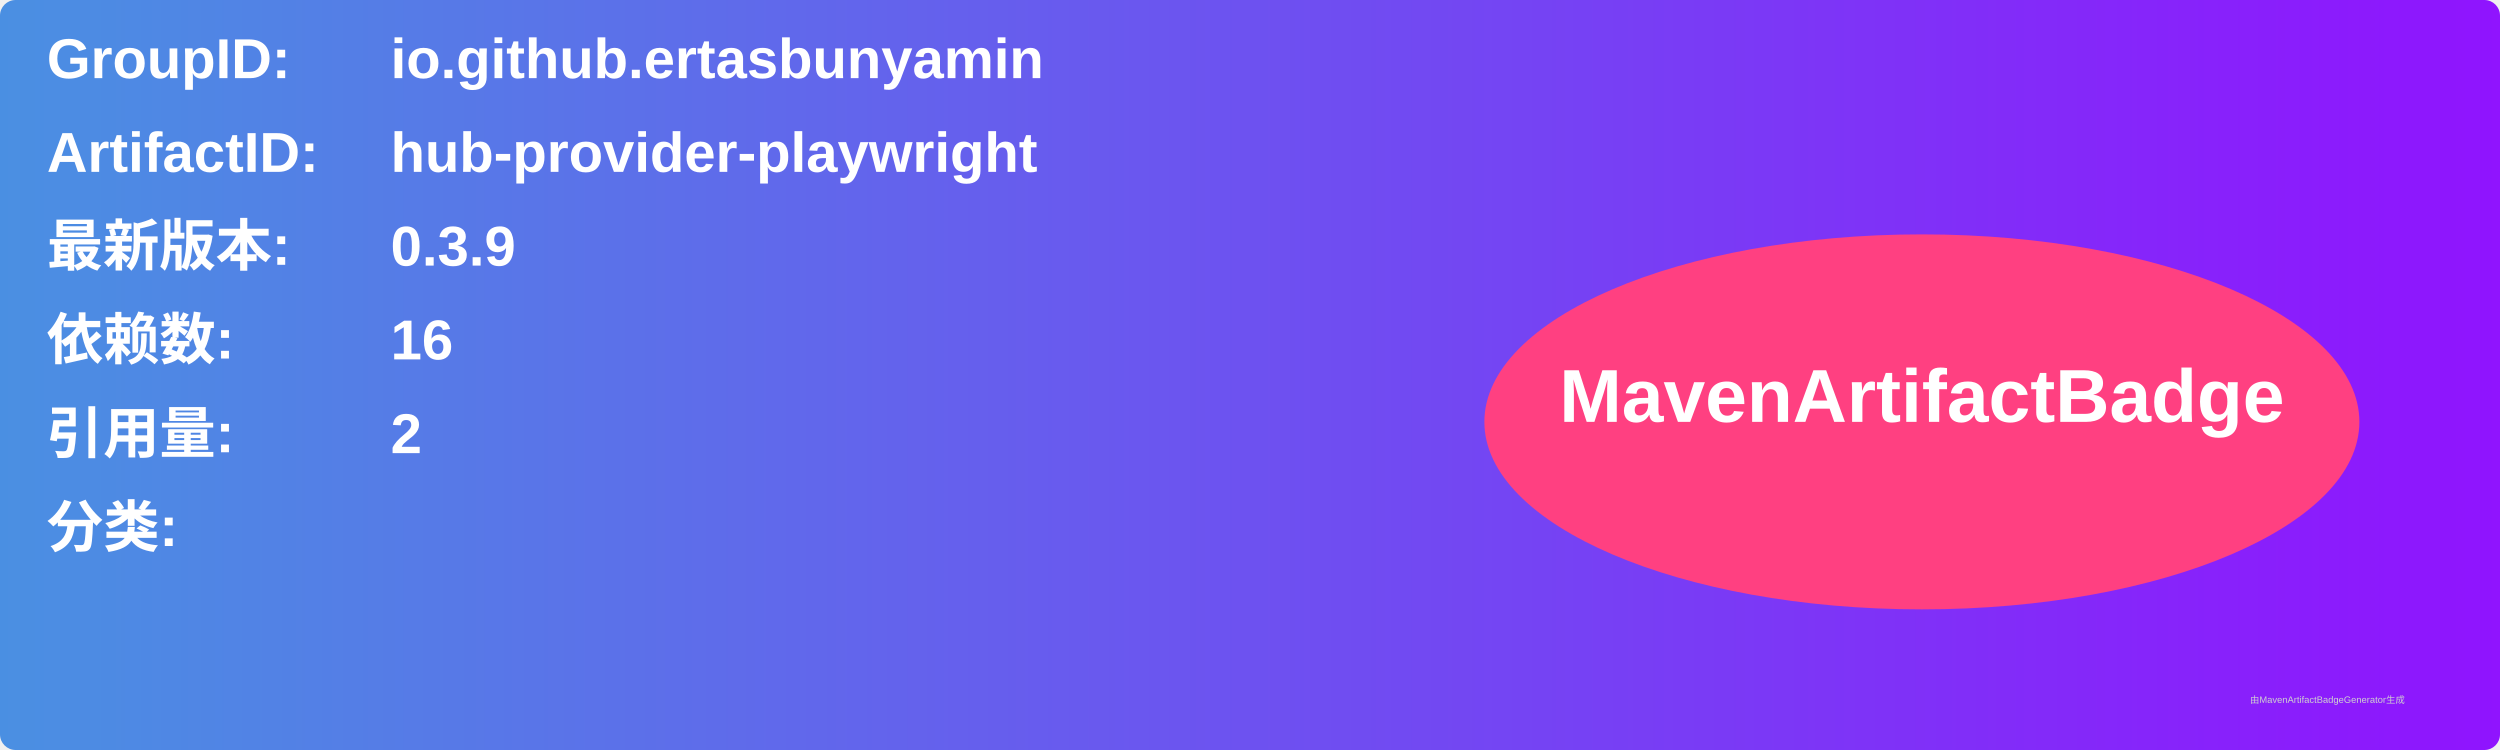
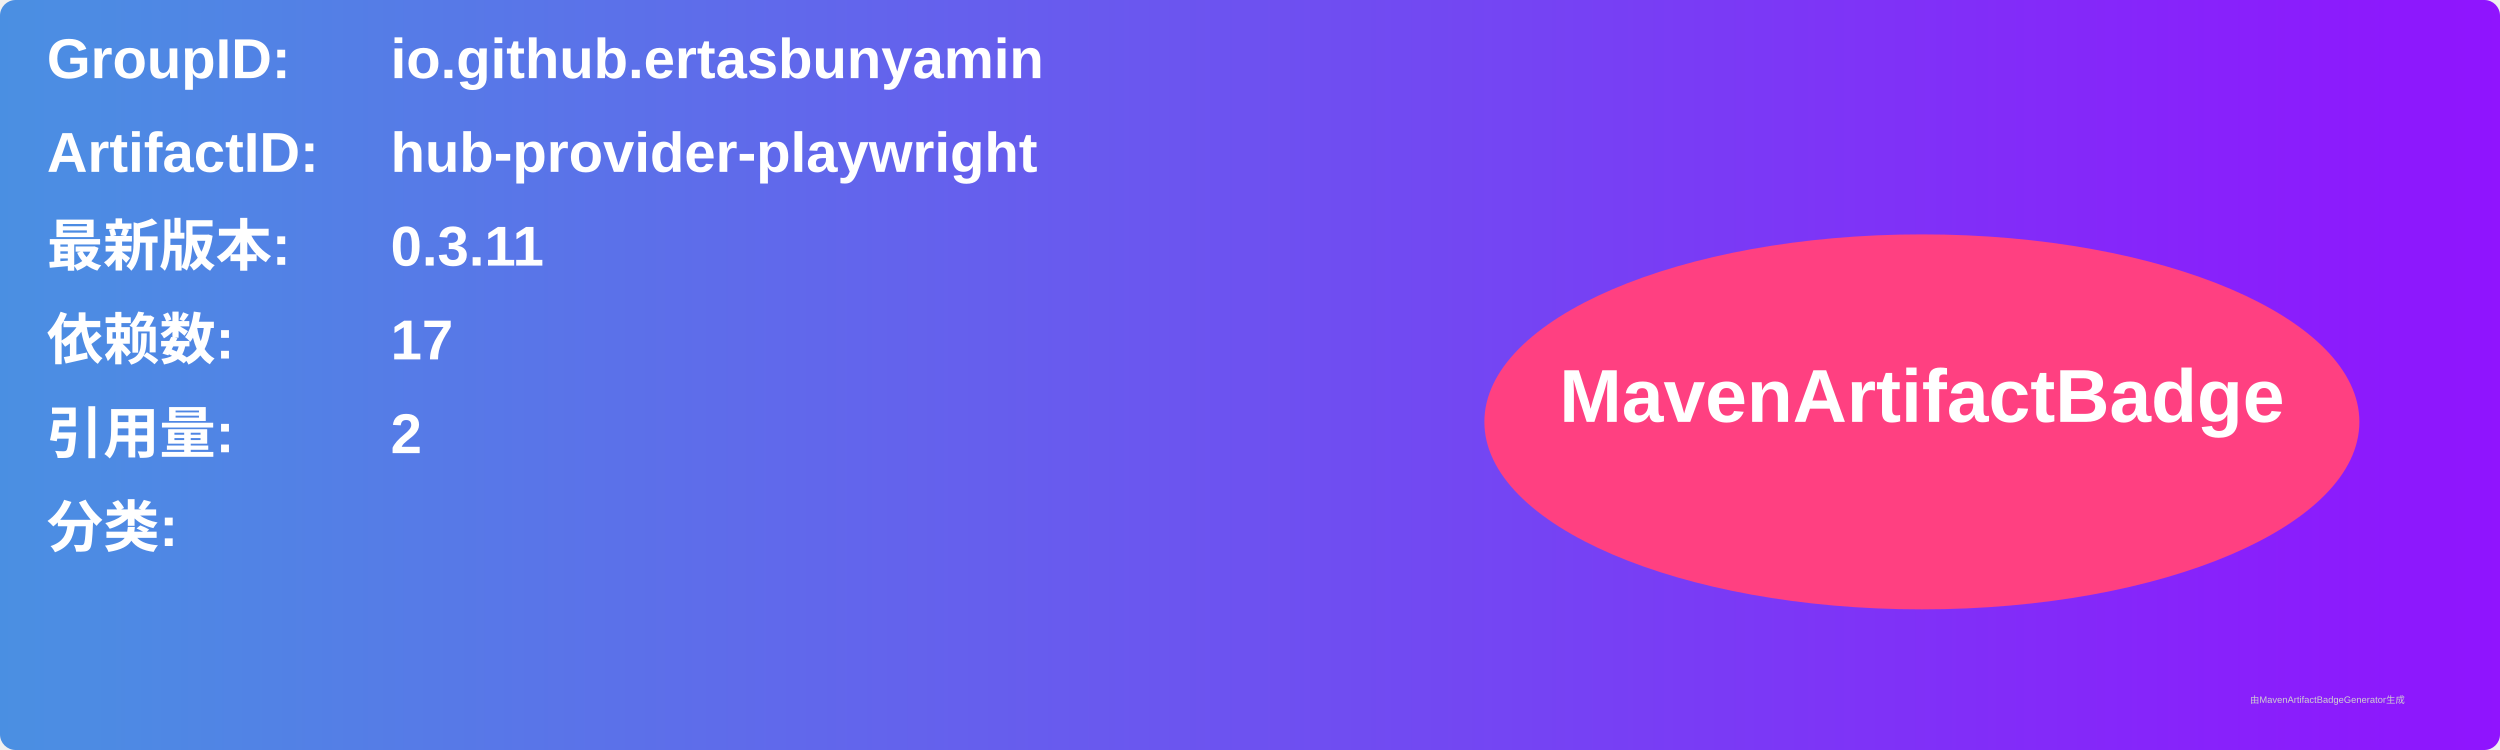
<svg xmlns="http://www.w3.org/2000/svg" width="800" height="240" viewBox="0 0 800 240">
  <linearGradient id="grad" x1="0%" y1="0%" x2="100%" y2="0%">
    <stop offset="0%" stop-color="#4a90e2" />
    <stop offset="100%" stop-color="#9013fe" />
  </linearGradient>
  <rect width="100%" height="100%" rx="5" ry="5" fill="url(#grad)" />
  <g transform="translate(15, 15)">
    <text x="0" y="10" font-family="Arial" font-size="18" fill="white" font-weight="bold" width="260">GroupID:</text>
    <text x="110" y="10" font-family="Arial" font-size="18" fill="white" font-weight="bold" width="460">io.github.ertasbunyamin</text>
    <text x="0" y="40" font-family="Arial" font-size="18" fill="white" font-weight="bold" width="260">ArtifactID:</text>
    <text x="110" y="40" font-family="Arial" font-size="18" fill="white" font-weight="bold" width="460">hub-provider-playwright</text>
    <text x="0" y="70" font-family="Arial" font-size="18" fill="white" font-weight="bold">最新版本:</text>
    <text x="110" y="70" font-family="Arial" font-size="18" fill="white" font-weight="bold">
-       <tspan font-weight="bold">0.3.9</tspan>
+       <tspan font-weight="bold">0.3.11</tspan>
    </text>
    <text x="0" y="100" font-family="Arial" font-size="18" fill="white" font-weight="bold">依赖数: </text>
    <text x="110" y="100" font-family="Arial" font-size="18" fill="white">
-       <tspan font-weight="bold">16</tspan>
+       <tspan font-weight="bold">17</tspan>
    </text>
    <text x="0" y="130" font-family="Arial" font-size="18" fill="white" font-weight="bold">引用量: </text>
    <text x="110" y="130" font-family="Arial" font-size="18" fill="white">
      <tspan font-weight="bold">2</tspan>
    </text>
    <text x="0" y="160" font-family="Arial" font-size="18" fill="white" font-weight="bold">分类:</text>
    <text x="10" y="190" font-family="Arial" font-size="10" fill="white">
      <tspan font-weight="bold" />
    </text>
    <ellipse cx="600" cy="120" rx="140" ry="60" fill="#ff4081" />
    <text x="600" y="120" text-anchor="middle" font-family="Arial" font-size="24" fill="white" font-weight="bold">MavenArtifactBadge</text>
  </g>
  <text x="720" y="225" font-family="Arial" font-size="3" fill="#d0d0d0">由MavenArtifactBadgeGenerator生成</text>
</svg>
